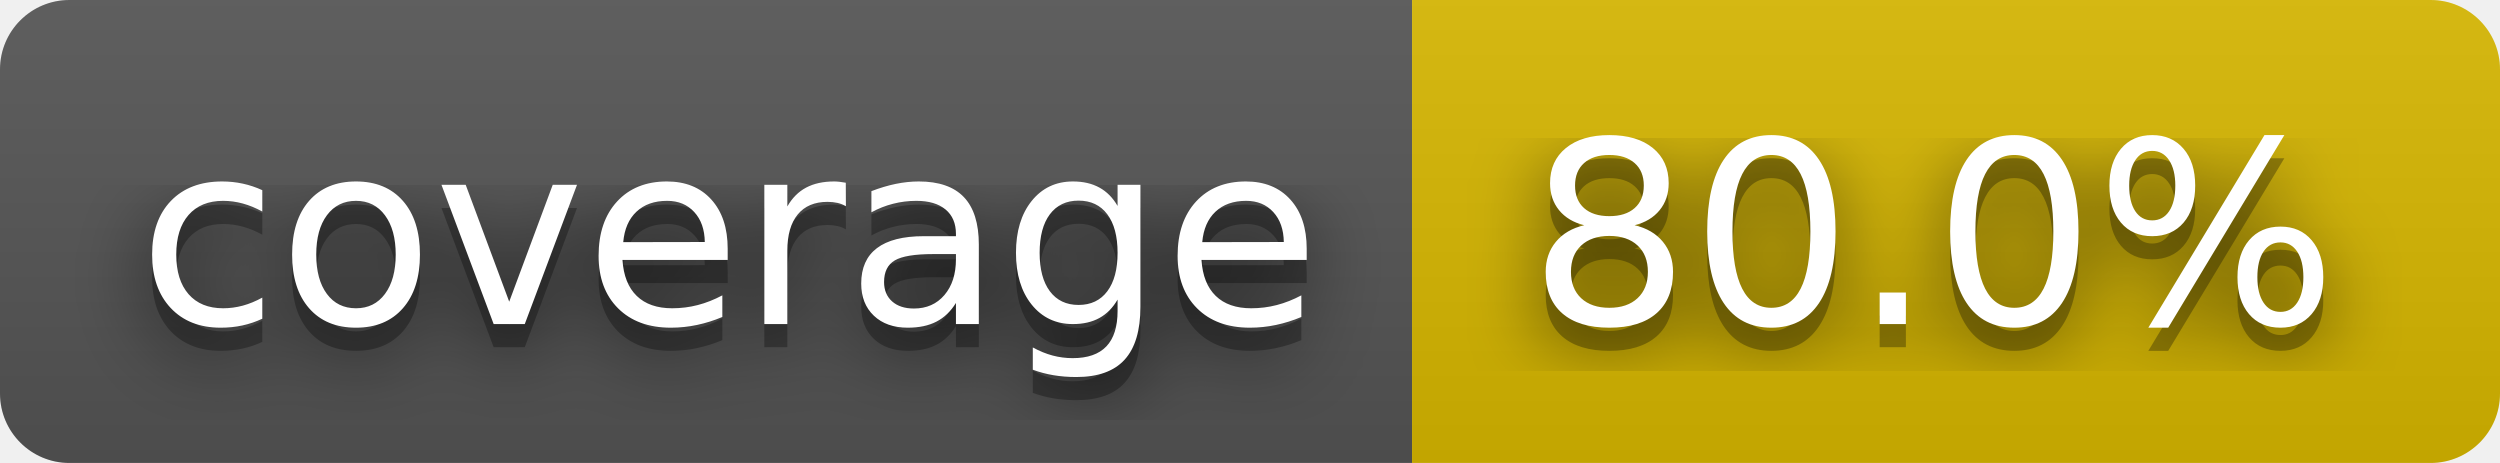
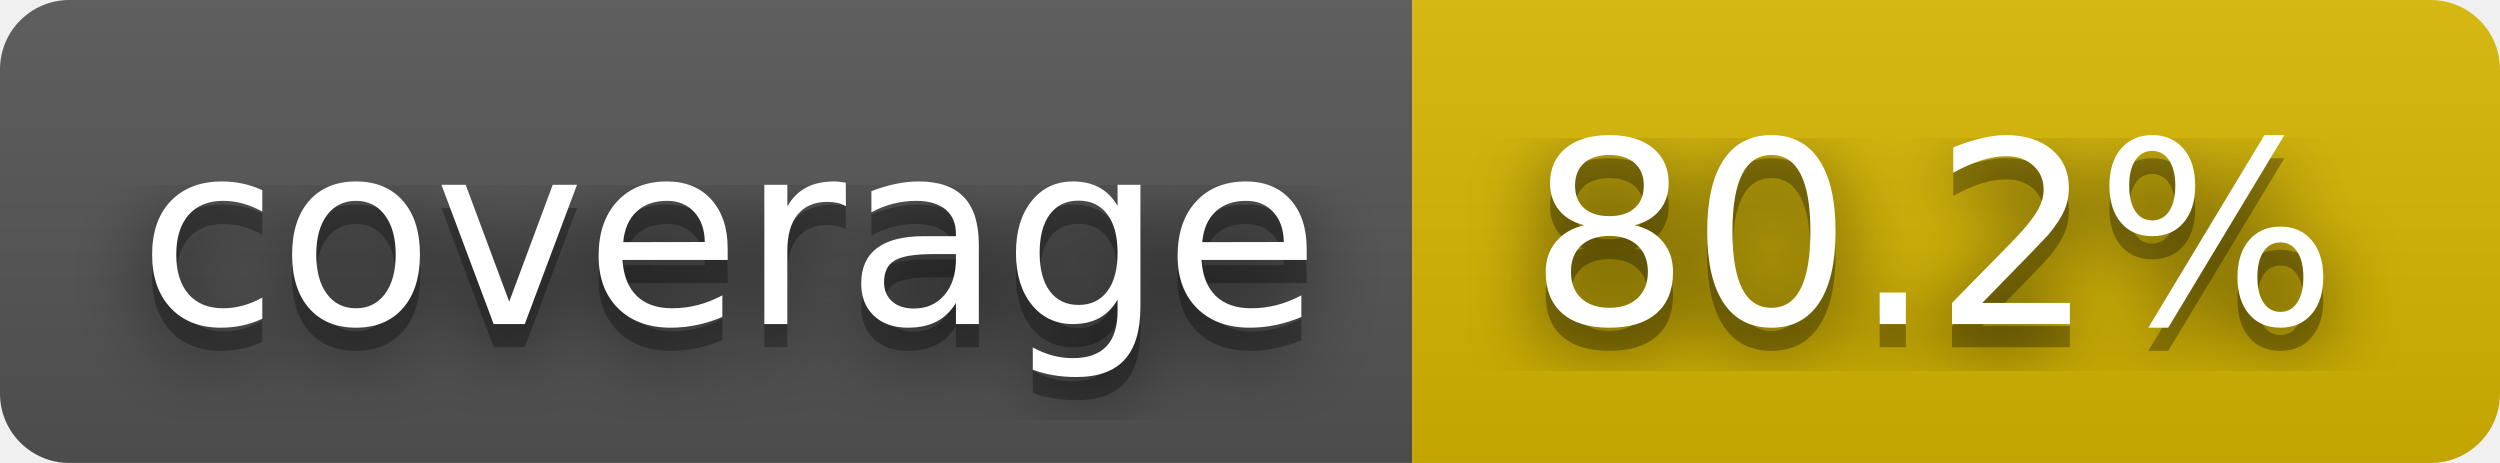
- <svg xmlns="http://www.w3.org/2000/svg" width="108" height="20" role="img" aria-label="coverage: 80.0%">
+ <svg xmlns="http://www.w3.org/2000/svg" width="108" height="20" role="img" aria-label="coverage: 80.2%">
  <filter id="blur">
    <feGaussianBlur stdDeviation="16" />
  </filter>
  <linearGradient id="s" x2="0" y2="100%">
    <stop offset="0" stop-color="#bbb" stop-opacity=".1" />
    <stop offset="1" stop-opacity=".1" />
  </linearGradient>
  <clipPath id="r">
    <rect width="108" height="20" rx="3" />
  </clipPath>
  <g clip-path="url(#r)">
    <rect width="61" height="20" fill="#555" />
    <rect x="61" width="47" height="20" fill="#d8b800" />
    <rect width="108" height="20" fill="url(#s)" />
  </g>
  <g fill="#fff" text-anchor="middle" font-family="Verdana,Geneva,DejaVu Sans,sans-serif" text-rendering="geometricPrecision" font-size="110">
    <g transform="scale(.1)">
      <g aria-hidden="true" fill="#010101">
        <text x="315" y="150" fill-opacity=".8" filter="url(#blur)" textLength="510">coverage</text>
        <text x="315" y="150" fill-opacity=".3" textLength="510">coverage</text>
      </g>
      <text x="315" y="140" textLength="510">coverage</text>
    </g>
    <g transform="scale(.1)">
      <g aria-hidden="true" fill="#010101">
-         <text x="835" y="150" fill-opacity=".8" filter="url(#blur)" textLength="370">80.0%</text>
-         <text x="835" y="150" fill-opacity=".3" textLength="370">80.0%</text>
+         <text x="835" y="150" fill-opacity=".8" filter="url(#blur)" textLength="370">80.2%</text>
+         <text x="835" y="150" fill-opacity=".3" textLength="370">80.2%</text>
      </g>
-       <text x="835" y="140" textLength="370">80.0%</text>
+       <text x="835" y="140" textLength="370">80.2%</text>
    </g>
  </g>
</svg>
